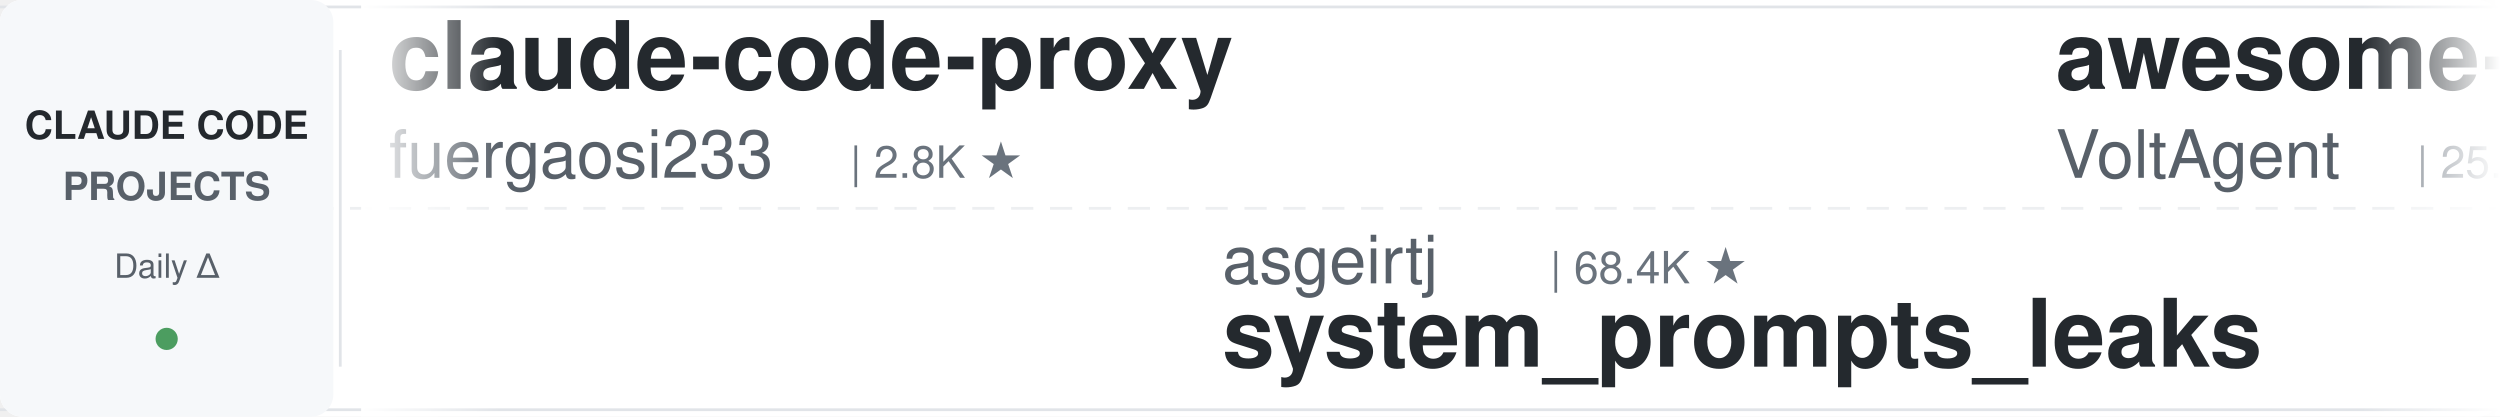
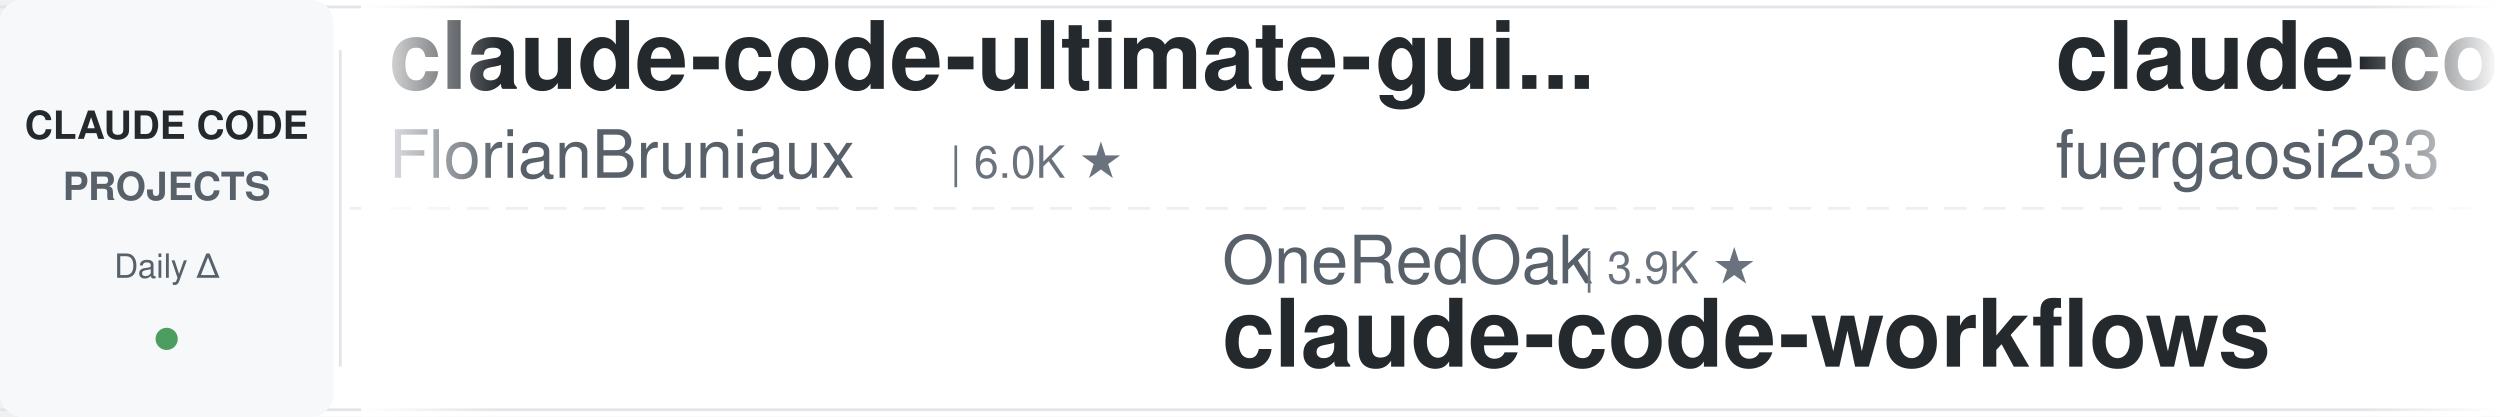
<svg xmlns="http://www.w3.org/2000/svg" width="900" height="150">
  <defs>
    <linearGradient id="leftFade" x1="0%" y1="0%" x2="100%" y2="0%">
      <stop offset="0%" style="stop-color:#ffffff;stop-opacity:1" />
      <stop offset="100%" style="stop-color:#ffffff;stop-opacity:0" />
    </linearGradient>
    <linearGradient id="rightFade" x1="0%" y1="0%" x2="100%" y2="0%">
      <stop offset="0%" style="stop-color:#ffffff;stop-opacity:0" />
      <stop offset="100%" style="stop-color:#ffffff;stop-opacity:1" />
    </linearGradient>
  </defs>
  <rect width="900" height="150" fill="#ffffff" rx="8" />
  <rect x="0" y="2" width="900" height="1" fill="#e1e4e8" />
  <rect x="0" y="147" width="900" height="1" fill="#e1e4e8" />
  <line x1="0" y1="75" x2="900" y2="75" stroke="#e1e4e8" stroke-width="1" stroke-dasharray="8 6" opacity="0.6" />
  <rect x="0" y="0" width="120" height="150" fill="#f6f8fa" rx="8" />
  <text x="60" y="50" font-family="-apple-system, BlinkMacSystemFont, 'Segoe UI', Helvetica, Arial, sans-serif" font-size="14" font-weight="600" fill="#24292e" text-anchor="middle">CLAUDE CODE</text>
  <text x="60" y="72" font-family="-apple-system, BlinkMacSystemFont, 'Segoe UI', Helvetica, Arial, sans-serif" font-size="14" font-weight="600" fill="#586069" text-anchor="middle">PROJECTS</text>
  <text x="60" y="100" font-family="-apple-system, BlinkMacSystemFont, 'Segoe UI', Helvetica, Arial, sans-serif" font-size="12" font-weight="500" fill="#586069" text-anchor="middle">Daily Δ</text>
  <circle cx="60" cy="122" r="4" fill="#22863a" opacity="0.8" />
  <rect x="122" y="18" width="1" height="114" fill="#e1e4e8" />
  <clipPath id="tickerClip">
    <rect x="130" y="0" width="770" height="150" />
  </clipPath>
  <g clip-path="url(#tickerClip)">
    <g id="tickerItems">
      <animateTransform attributeName="transform" attributeType="XML" type="translate" from="0 0" to="-3000 0" dur="54s" repeatCount="indefinite" />
      <g transform="translate(0, 0)">
+         <text x="140" y="32" font-family="-apple-system, BlinkMacSystemFont, 'Segoe UI', Helvetica, Arial, sans-serif" font-size="34" font-weight="600" fill="#24292e">claude-code-ultimate-gui...</text>
+         <text x="140" y="64" font-family="-apple-system, BlinkMacSystemFont, 'Segoe UI', Helvetica, Arial, sans-serif" font-size="24" font-weight="400" fill="#586069">FlorianBruniaux</text>
+         <text x="342" y="64" font-family="-apple-system, BlinkMacSystemFont, 'Segoe UI', Helvetica, Arial, sans-serif" font-size="16" font-weight="500" fill="#6a737d">| 6.0K ★</text>
+       </g>
+       <g transform="translate(300, 0)">
+         <text x="140" y="102" font-family="-apple-system, BlinkMacSystemFont, 'Segoe UI', Helvetica, Arial, sans-serif" font-size="24" font-weight="400" fill="#586069">OneRedOak</text>
+         <text x="270" y="102" font-family="-apple-system, BlinkMacSystemFont, 'Segoe UI', Helvetica, Arial, sans-serif" font-size="16" font-weight="500" fill="#6a737d">| 3.9K ★</text>
+         <text x="140" y="132" font-family="-apple-system, BlinkMacSystemFont, 'Segoe UI', Helvetica, Arial, sans-serif" font-size="34" font-weight="600" fill="#24292e">claude-code-workflows</text>
+       </g>
+       <g transform="translate(600, 0)">
        <text x="140" y="32" font-family="-apple-system, BlinkMacSystemFont, 'Segoe UI', Helvetica, Arial, sans-serif" font-size="34" font-weight="600" fill="#24292e">claude-code-proxy</text>
        <text x="140" y="64" font-family="-apple-system, BlinkMacSystemFont, 'Segoe UI', Helvetica, Arial, sans-serif" font-size="24" font-weight="400" fill="#586069">fuergaosi233</text>
        <text x="306" y="64" font-family="-apple-system, BlinkMacSystemFont, 'Segoe UI', Helvetica, Arial, sans-serif" font-size="16" font-weight="500" fill="#6a737d">| 2.8K ★</text>
      </g>
-       <g transform="translate(300, 0)">
-         <text x="140" y="102" font-family="-apple-system, BlinkMacSystemFont, 'Segoe UI', Helvetica, Arial, sans-serif" font-size="24" font-weight="400" fill="#586069">asgeirtj</text>
-         <text x="258" y="102" font-family="-apple-system, BlinkMacSystemFont, 'Segoe UI', Helvetica, Arial, sans-serif" font-size="16" font-weight="500" fill="#6a737d">| 68.4K ★</text>
-         <text x="140" y="132" font-family="-apple-system, BlinkMacSystemFont, 'Segoe UI', Helvetica, Arial, sans-serif" font-size="34" font-weight="600" fill="#24292e">system_prompts_leaks</text>
+       <g transform="translate(900, 0)">
+         <text x="140" y="102" font-family="-apple-system, BlinkMacSystemFont, 'Segoe UI', Helvetica, Arial, sans-serif" font-size="24" font-weight="400" fill="#586069">Cranot</text>
+         <text x="234" y="102" font-family="-apple-system, BlinkMacSystemFont, 'Segoe UI', Helvetica, Arial, sans-serif" font-size="16" font-weight="500" fill="#6a737d">| 2.9K ★</text>
+         <text x="140" y="132" font-family="-apple-system, BlinkMacSystemFont, 'Segoe UI', Helvetica, Arial, sans-serif" font-size="34" font-weight="600" fill="#24292e">claude-code-guide</text>
      </g>
-       <g transform="translate(600, 0)">
+       <g transform="translate(1200, 0)">
+         <text x="140" y="32" font-family="-apple-system, BlinkMacSystemFont, 'Segoe UI', Helvetica, Arial, sans-serif" font-size="34" font-weight="600" fill="#24292e">awesome-claude-code-plug...</text>
+         <text x="140" y="64" font-family="-apple-system, BlinkMacSystemFont, 'Segoe UI', Helvetica, Arial, sans-serif" font-size="24" font-weight="400" fill="#586069">ccplugins</text>
+         <text x="270" y="64" font-family="-apple-system, BlinkMacSystemFont, 'Segoe UI', Helvetica, Arial, sans-serif" font-size="16" font-weight="500" fill="#6a737d">| 952 ★</text>
+       </g>
+       <g transform="translate(1500, 0)">
+         <text x="140" y="102" font-family="-apple-system, BlinkMacSystemFont, 'Segoe UI', Helvetica, Arial, sans-serif" font-size="24" font-weight="400" fill="#586069">anthropics</text>
+         <text x="282" y="102" font-family="-apple-system, BlinkMacSystemFont, 'Segoe UI', Helvetica, Arial, sans-serif" font-size="16" font-weight="500" fill="#6a737d">| 990 ★</text>
+         <text x="140" y="132" font-family="-apple-system, BlinkMacSystemFont, 'Segoe UI', Helvetica, Arial, sans-serif" font-size="34" font-weight="600" fill="#24292e">claude-code-base-action</text>
+       </g>
+       <g transform="translate(1800, 0)">
        <text x="140" y="32" font-family="-apple-system, BlinkMacSystemFont, 'Segoe UI', Helvetica, Arial, sans-serif" font-size="34" font-weight="600" fill="#24292e">awesome-claude-code-suba...</text>
        <text x="140" y="64" font-family="-apple-system, BlinkMacSystemFont, 'Segoe UI', Helvetica, Arial, sans-serif" font-size="24" font-weight="400" fill="#586069">VoltAgent</text>
        <text x="270" y="64" font-family="-apple-system, BlinkMacSystemFont, 'Segoe UI', Helvetica, Arial, sans-serif" font-size="16" font-weight="500" fill="#6a737d">| 25.3K ★</text>
      </g>
-       <g transform="translate(900, 0)">
-         <text x="140" y="102" font-family="-apple-system, BlinkMacSystemFont, 'Segoe UI', Helvetica, Arial, sans-serif" font-size="24" font-weight="400" fill="#586069">LING71671</text>
-         <text x="270" y="102" font-family="-apple-system, BlinkMacSystemFont, 'Segoe UI', Helvetica, Arial, sans-serif" font-size="16" font-weight="500" fill="#6a737d">| 958 ★</text>
-         <text x="140" y="132" font-family="-apple-system, BlinkMacSystemFont, 'Segoe UI', Helvetica, Arial, sans-serif" font-size="34" font-weight="600" fill="#24292e">Open-ClaudeCode</text>
-       </g>
-       <g transform="translate(1200, 0)">
-         <text x="140" y="32" font-family="-apple-system, BlinkMacSystemFont, 'Segoe UI', Helvetica, Arial, sans-serif" font-size="34" font-weight="600" fill="#24292e">claude_code_src</text>
-         <text x="140" y="64" font-family="-apple-system, BlinkMacSystemFont, 'Segoe UI', Helvetica, Arial, sans-serif" font-size="24" font-weight="400" fill="#586069">ponponon</text>
-         <text x="258" y="64" font-family="-apple-system, BlinkMacSystemFont, 'Segoe UI', Helvetica, Arial, sans-serif" font-size="16" font-weight="500" fill="#6a737d">| 2.3K ★</text>
-       </g>
-       <g transform="translate(1500, 0)">
-         <text x="140" y="102" font-family="-apple-system, BlinkMacSystemFont, 'Segoe UI', Helvetica, Arial, sans-serif" font-size="24" font-weight="400" fill="#586069">pedrohcgs</text>
-         <text x="270" y="102" font-family="-apple-system, BlinkMacSystemFont, 'Segoe UI', Helvetica, Arial, sans-serif" font-size="16" font-weight="500" fill="#6a737d">| 1.6K ★</text>
-         <text x="140" y="132" font-family="-apple-system, BlinkMacSystemFont, 'Segoe UI', Helvetica, Arial, sans-serif" font-size="34" font-weight="600" fill="#24292e">claude-code-my-workflow</text>
-       </g>
-       <g transform="translate(1800, 0)">
-         <text x="140" y="32" font-family="-apple-system, BlinkMacSystemFont, 'Segoe UI', Helvetica, Arial, sans-serif" font-size="34" font-weight="600" fill="#24292e">Claude-Code-Source-Study</text>
-         <text x="140" y="64" font-family="-apple-system, BlinkMacSystemFont, 'Segoe UI', Helvetica, Arial, sans-serif" font-size="24" font-weight="400" fill="#586069">luyao618</text>
-         <text x="258" y="64" font-family="-apple-system, BlinkMacSystemFont, 'Segoe UI', Helvetica, Arial, sans-serif" font-size="16" font-weight="500" fill="#6a737d">| 1.7K ★</text>
-       </g>
      <g transform="translate(2100, 0)">
-         <text x="140" y="102" font-family="-apple-system, BlinkMacSystemFont, 'Segoe UI', Helvetica, Arial, sans-serif" font-size="24" font-weight="400" fill="#586069">ykdojo</text>
-         <text x="234" y="102" font-family="-apple-system, BlinkMacSystemFont, 'Segoe UI', Helvetica, Arial, sans-serif" font-size="16" font-weight="500" fill="#6a737d">| 10.1K ★</text>
-         <text x="140" y="132" font-family="-apple-system, BlinkMacSystemFont, 'Segoe UI', Helvetica, Arial, sans-serif" font-size="34" font-weight="600" fill="#24292e">claude-code-tips</text>
+         <text x="140" y="102" font-family="-apple-system, BlinkMacSystemFont, 'Segoe UI', Helvetica, Arial, sans-serif" font-size="24" font-weight="400" fill="#586069">Windy3f3f3f3f</text>
+         <text x="318" y="102" font-family="-apple-system, BlinkMacSystemFont, 'Segoe UI', Helvetica, Arial, sans-serif" font-size="16" font-weight="500" fill="#6a737d">| 2.7K ★</text>
+         <text x="140" y="132" font-family="-apple-system, BlinkMacSystemFont, 'Segoe UI', Helvetica, Arial, sans-serif" font-size="34" font-weight="600" fill="#24292e">claude-code-from-scratch</text>
      </g>
      <g transform="translate(2400, 0)">
        <text x="140" y="32" font-family="-apple-system, BlinkMacSystemFont, 'Segoe UI', Helvetica, Arial, sans-serif" font-size="34" font-weight="600" fill="#24292e">claude-code-cli</text>
        <text x="140" y="64" font-family="-apple-system, BlinkMacSystemFont, 'Segoe UI', Helvetica, Arial, sans-serif" font-size="24" font-weight="400" fill="#586069">huangserva</text>
        <text x="282" y="64" font-family="-apple-system, BlinkMacSystemFont, 'Segoe UI', Helvetica, Arial, sans-serif" font-size="16" font-weight="500" fill="#6a737d">| 631 ★</text>
      </g>
      <g transform="translate(2700, 0)">
-         <text x="140" y="102" font-family="-apple-system, BlinkMacSystemFont, 'Segoe UI', Helvetica, Arial, sans-serif" font-size="24" font-weight="400" fill="#586069">lintsinghua</text>
-         <text x="294" y="102" font-family="-apple-system, BlinkMacSystemFont, 'Segoe UI', Helvetica, Arial, sans-serif" font-size="16" font-weight="500" fill="#6a737d">| 4.3K ★</text>
-         <text x="140" y="132" font-family="-apple-system, BlinkMacSystemFont, 'Segoe UI', Helvetica, Arial, sans-serif" font-size="34" font-weight="600" fill="#24292e">claude-code-book</text>
+         <text x="140" y="102" font-family="-apple-system, BlinkMacSystemFont, 'Segoe UI', Helvetica, Arial, sans-serif" font-size="24" font-weight="400" fill="#586069">Yuyz0112</text>
+         <text x="258" y="102" font-family="-apple-system, BlinkMacSystemFont, 'Segoe UI', Helvetica, Arial, sans-serif" font-size="16" font-weight="500" fill="#6a737d">| 2.4K ★</text>
+         <text x="140" y="132" font-family="-apple-system, BlinkMacSystemFont, 'Segoe UI', Helvetica, Arial, sans-serif" font-size="34" font-weight="600" fill="#24292e">claude-code-reverse</text>
      </g>
      <g transform="translate(3000, 0)">
+         <text x="140" y="32" font-family="-apple-system, BlinkMacSystemFont, 'Segoe UI', Helvetica, Arial, sans-serif" font-size="34" font-weight="600" fill="#24292e">claude-code-ultimate-gui...</text>
+         <text x="140" y="64" font-family="-apple-system, BlinkMacSystemFont, 'Segoe UI', Helvetica, Arial, sans-serif" font-size="24" font-weight="400" fill="#586069">FlorianBruniaux</text>
+         <text x="342" y="64" font-family="-apple-system, BlinkMacSystemFont, 'Segoe UI', Helvetica, Arial, sans-serif" font-size="16" font-weight="500" fill="#6a737d">| 6.0K ★</text>
+       </g>
+       <g transform="translate(3300, 0)">
+         <text x="140" y="102" font-family="-apple-system, BlinkMacSystemFont, 'Segoe UI', Helvetica, Arial, sans-serif" font-size="24" font-weight="400" fill="#586069">OneRedOak</text>
+         <text x="270" y="102" font-family="-apple-system, BlinkMacSystemFont, 'Segoe UI', Helvetica, Arial, sans-serif" font-size="16" font-weight="500" fill="#6a737d">| 3.9K ★</text>
+         <text x="140" y="132" font-family="-apple-system, BlinkMacSystemFont, 'Segoe UI', Helvetica, Arial, sans-serif" font-size="34" font-weight="600" fill="#24292e">claude-code-workflows</text>
+       </g>
+       <g transform="translate(3600, 0)">
        <text x="140" y="32" font-family="-apple-system, BlinkMacSystemFont, 'Segoe UI', Helvetica, Arial, sans-serif" font-size="34" font-weight="600" fill="#24292e">claude-code-proxy</text>
        <text x="140" y="64" font-family="-apple-system, BlinkMacSystemFont, 'Segoe UI', Helvetica, Arial, sans-serif" font-size="24" font-weight="400" fill="#586069">fuergaosi233</text>
        <text x="306" y="64" font-family="-apple-system, BlinkMacSystemFont, 'Segoe UI', Helvetica, Arial, sans-serif" font-size="16" font-weight="500" fill="#6a737d">| 2.8K ★</text>
      </g>
-       <g transform="translate(3300, 0)">
-         <text x="140" y="102" font-family="-apple-system, BlinkMacSystemFont, 'Segoe UI', Helvetica, Arial, sans-serif" font-size="24" font-weight="400" fill="#586069">asgeirtj</text>
-         <text x="258" y="102" font-family="-apple-system, BlinkMacSystemFont, 'Segoe UI', Helvetica, Arial, sans-serif" font-size="16" font-weight="500" fill="#6a737d">| 68.4K ★</text>
-         <text x="140" y="132" font-family="-apple-system, BlinkMacSystemFont, 'Segoe UI', Helvetica, Arial, sans-serif" font-size="34" font-weight="600" fill="#24292e">system_prompts_leaks</text>
-       </g>
-       <g transform="translate(3600, 0)">
-         <text x="140" y="32" font-family="-apple-system, BlinkMacSystemFont, 'Segoe UI', Helvetica, Arial, sans-serif" font-size="34" font-weight="600" fill="#24292e">awesome-claude-code-suba...</text>
-         <text x="140" y="64" font-family="-apple-system, BlinkMacSystemFont, 'Segoe UI', Helvetica, Arial, sans-serif" font-size="24" font-weight="400" fill="#586069">VoltAgent</text>
-         <text x="270" y="64" font-family="-apple-system, BlinkMacSystemFont, 'Segoe UI', Helvetica, Arial, sans-serif" font-size="16" font-weight="500" fill="#6a737d">| 25.3K ★</text>
-       </g>
      <g transform="translate(3900, 0)">
-         <text x="140" y="102" font-family="-apple-system, BlinkMacSystemFont, 'Segoe UI', Helvetica, Arial, sans-serif" font-size="24" font-weight="400" fill="#586069">LING71671</text>
-         <text x="270" y="102" font-family="-apple-system, BlinkMacSystemFont, 'Segoe UI', Helvetica, Arial, sans-serif" font-size="16" font-weight="500" fill="#6a737d">| 958 ★</text>
-         <text x="140" y="132" font-family="-apple-system, BlinkMacSystemFont, 'Segoe UI', Helvetica, Arial, sans-serif" font-size="34" font-weight="600" fill="#24292e">Open-ClaudeCode</text>
+         <text x="140" y="102" font-family="-apple-system, BlinkMacSystemFont, 'Segoe UI', Helvetica, Arial, sans-serif" font-size="24" font-weight="400" fill="#586069">Cranot</text>
+         <text x="234" y="102" font-family="-apple-system, BlinkMacSystemFont, 'Segoe UI', Helvetica, Arial, sans-serif" font-size="16" font-weight="500" fill="#6a737d">| 2.9K ★</text>
+         <text x="140" y="132" font-family="-apple-system, BlinkMacSystemFont, 'Segoe UI', Helvetica, Arial, sans-serif" font-size="34" font-weight="600" fill="#24292e">claude-code-guide</text>
      </g>
    </g>
  </g>
  <rect x="130" y="0" width="50" height="150" fill="url(#leftFade)" />
  <rect x="850" y="0" width="50" height="150" fill="url(#rightFade)" />
</svg>
